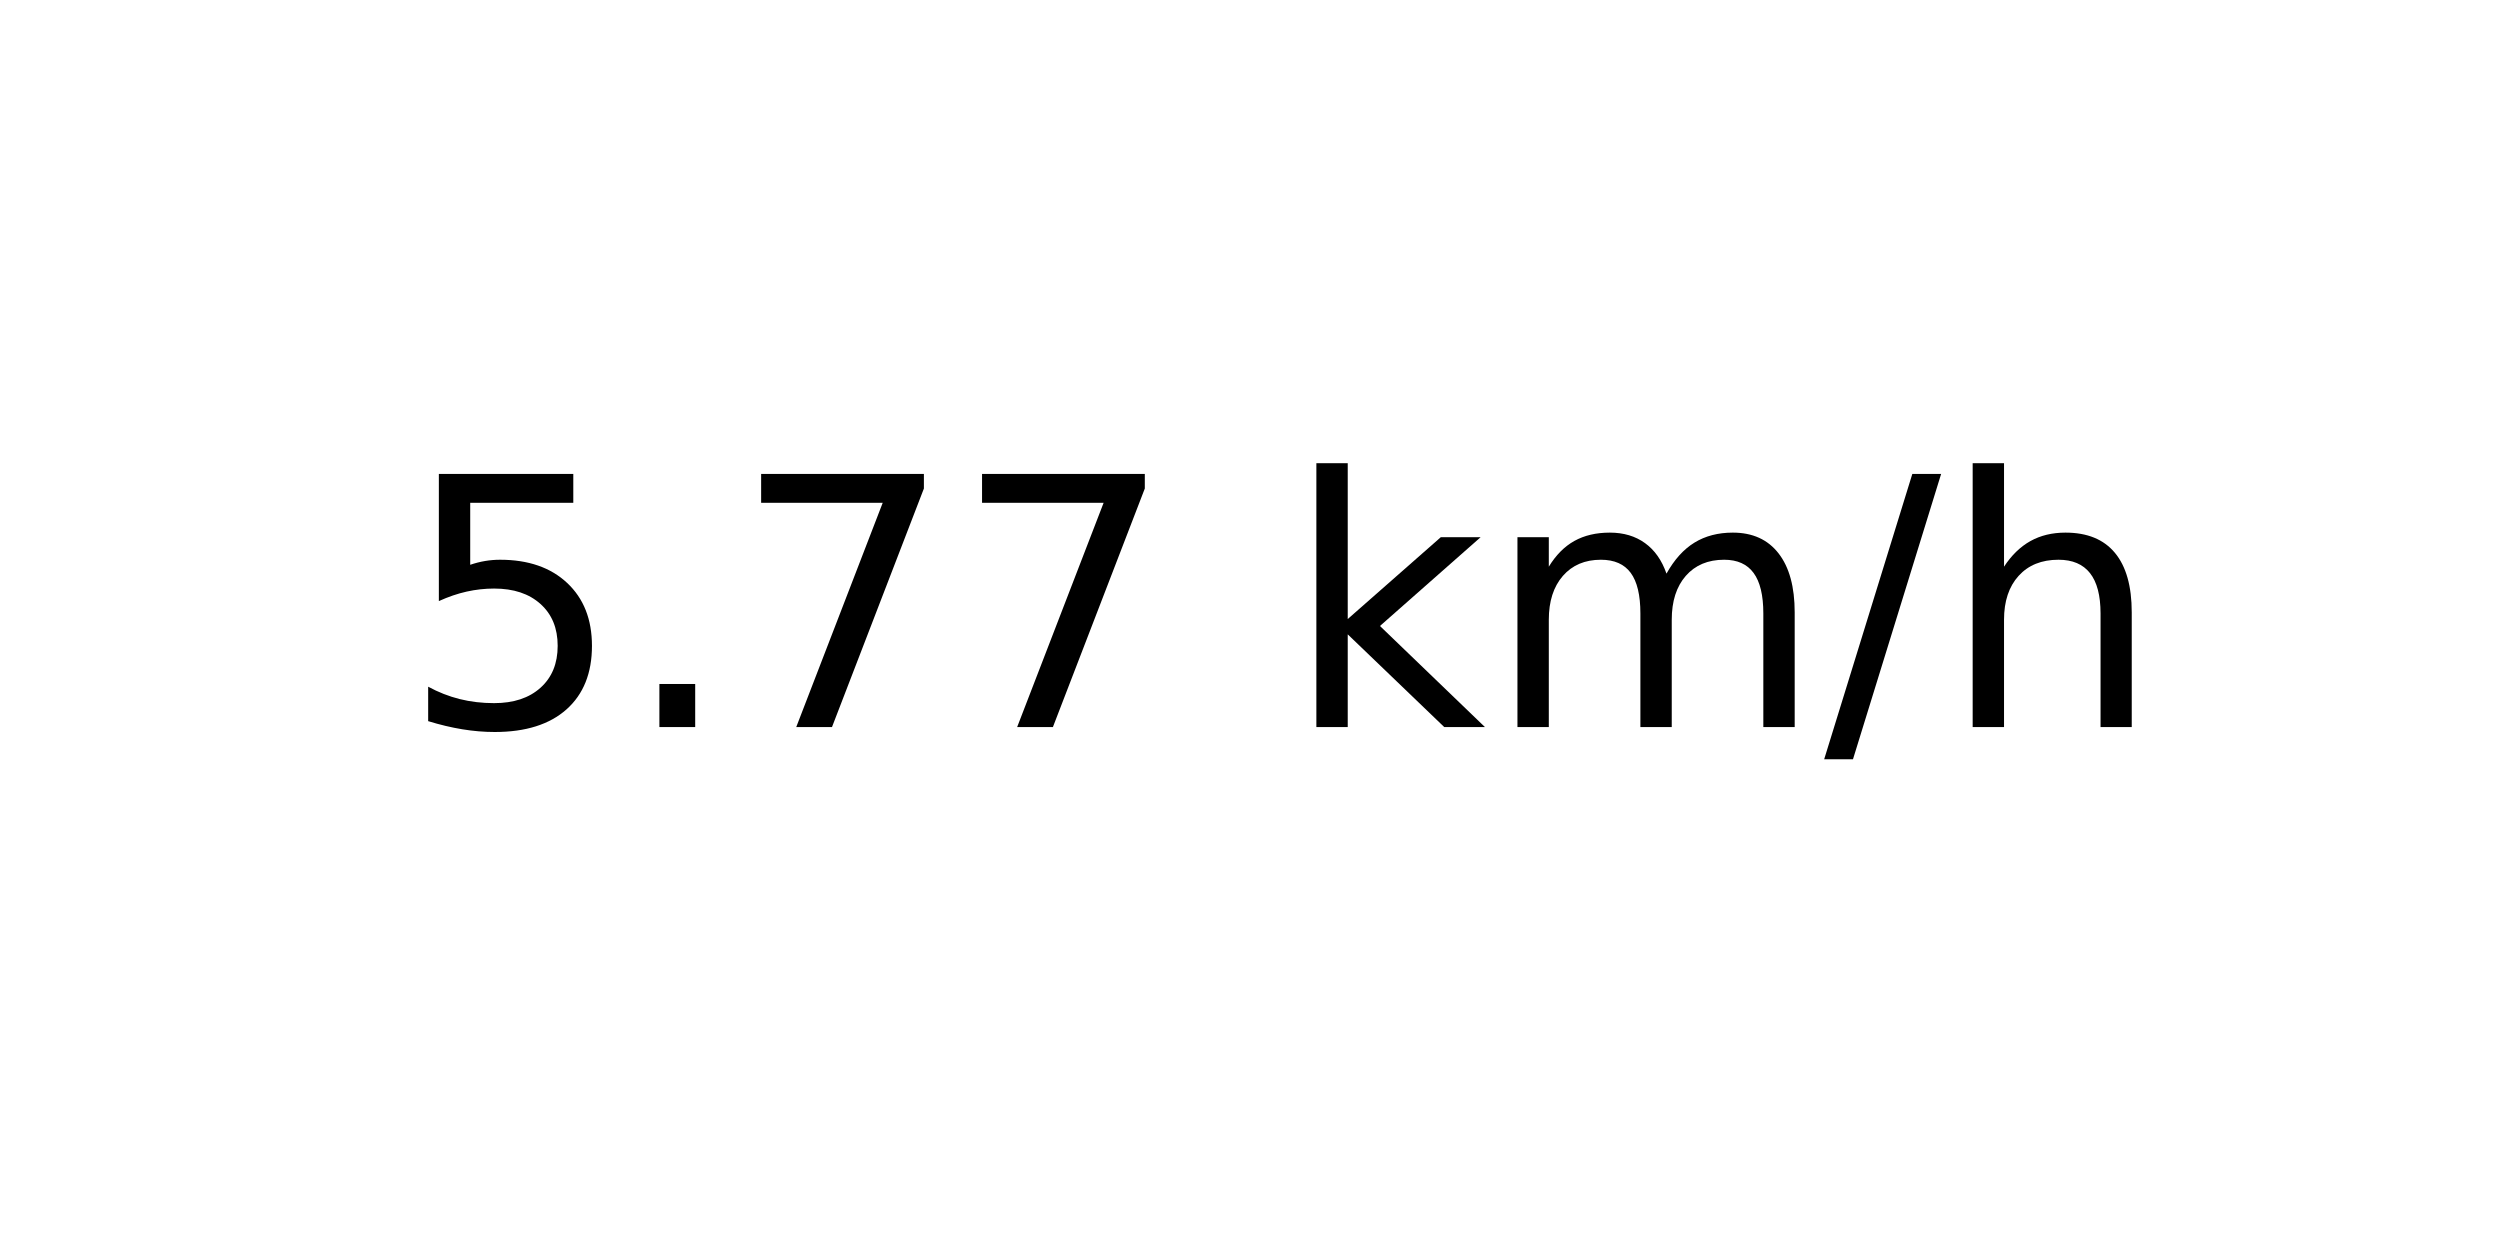
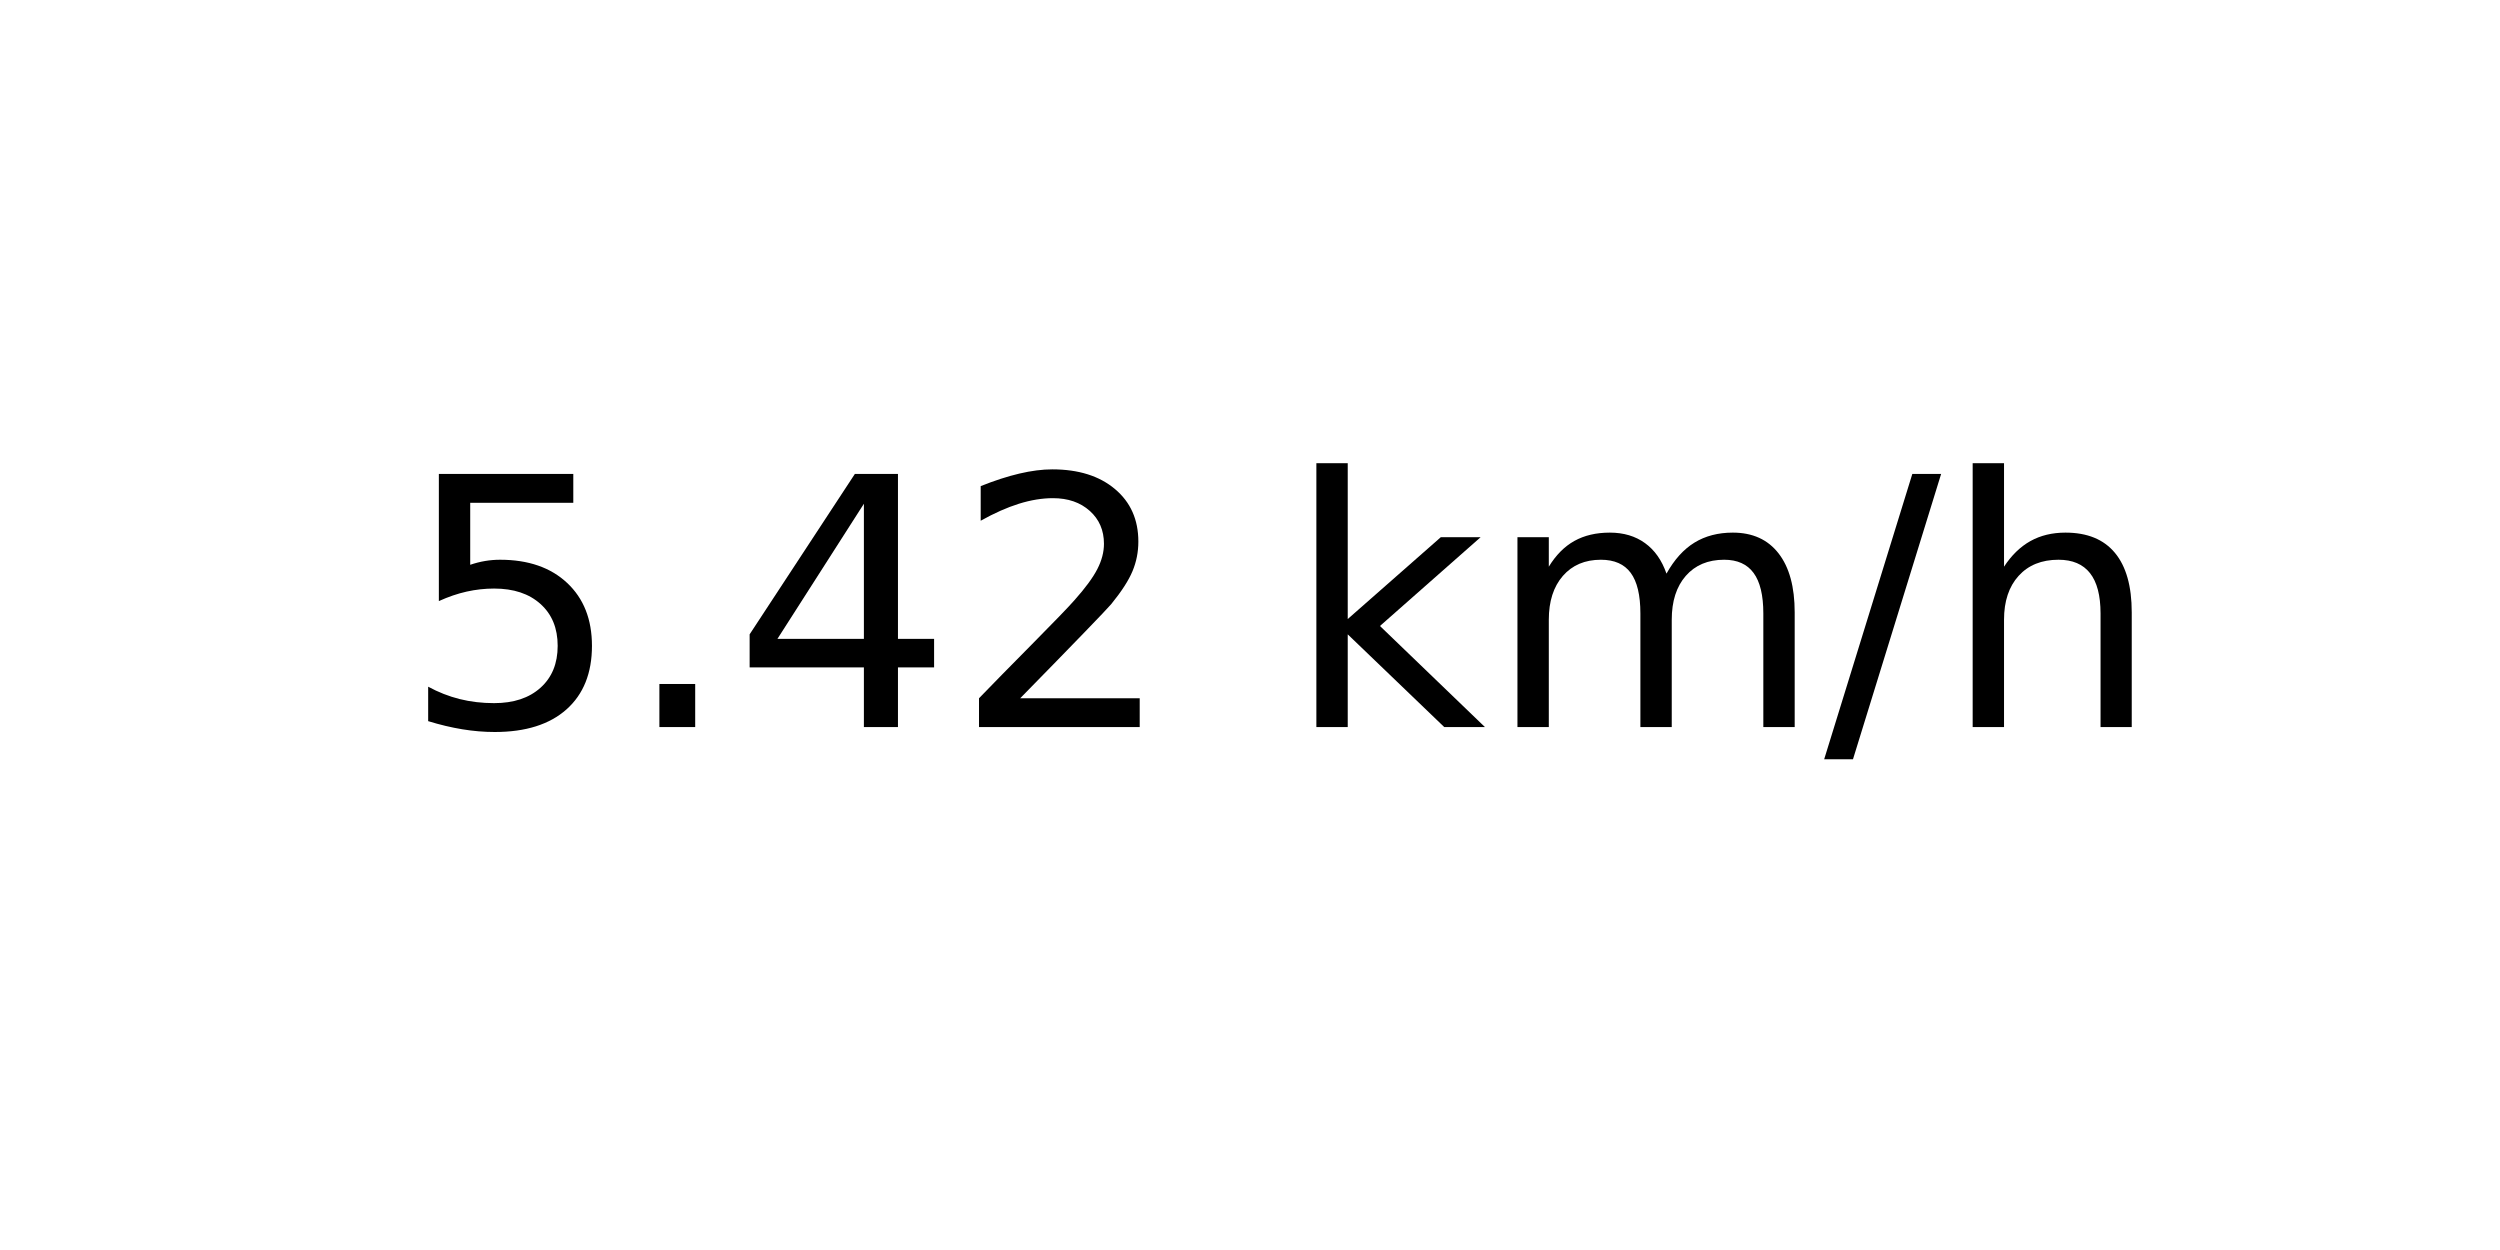
<svg xmlns="http://www.w3.org/2000/svg" xmlns:xlink="http://www.w3.org/1999/xlink" width="72pt" height="36pt" viewBox="0 0 72 36" version="1.1">
  <defs>
    <style type="text/css">*{stroke-linejoin: round; stroke-linecap: butt}</style>
  </defs>
  <g id="figure_1">
    <g id="axes_1">
      <g id="text_1">
        <g transform="translate(11.55937 20.93937) scale(0.1 -0.1)">
          <defs>
            <path id="DejaVuSans-35" d="M 691 4666  L 3169 4666  L 3169 4134  L 1269 4134  L 1269 2991  Q 1406 3038 1543 3061  Q 1681 3084 1819 3084  Q 2600 3084 3056 2656  Q 3513 2228 3513 1497  Q 3513 744 3044 326  Q 2575 -91 1722 -91  Q 1428 -91 1123 -41  Q 819 9 494 109  L 494 744  Q 775 591 1075 516  Q 1375 441 1709 441  Q 2250 441 2565 725  Q 2881 1009 2881 1497  Q 2881 1984 2565 2268  Q 2250 2553 1709 2553  Q 1456 2553 1204 2497  Q 953 2441 691 2322  L 691 4666  z " transform="scale(0.015625)" />
            <path id="DejaVuSans-2e" d="M 684 794  L 1344 794  L 1344 0  L 684 0  L 684 794  z " transform="scale(0.015625)" />
-             <path id="DejaVuSans-37" d="M 525 4666  L 3525 4666  L 3525 4397  L 1831 0  L 1172 0  L 2766 4134  L 525 4134  L 525 4666  z " transform="scale(0.015625)" />
+             <path id="DejaVuSans-34" d="M 2419 4116  L 825 1625  L 2419 1625  L 2419 4116  z M 2253 4666  L 3047 4666  L 3047 1625  L 3713 1625  L 3713 1100  L 3047 1100  L 3047 0  L 2419 0  L 2419 1100  L 313 1100  L 313 1709  L 2253 4666  z " transform="scale(0.015625)" />
+             <path id="DejaVuSans-32" d="M 1228 531  L 3431 531  L 3431 0  L 469 0  L 469 531  Q 828 903 1448 1529  Q 2069 2156 2228 2338  Q 2531 2678 2651 2914  Q 2772 3150 2772 3378  Q 2772 3750 2511 3984  Q 2250 4219 1831 4219  Q 1534 4219 1204 4116  Q 875 4013 500 3803  L 500 4441  Q 881 4594 1212 4672  Q 1544 4750 1819 4750  Q 2544 4750 2975 4387  Q 3406 4025 3406 3419  Q 3406 3131 3298 2873  Q 3191 2616 2906 2266  Q 2828 2175 2409 1742  Q 1991 1309 1228 531  z " transform="scale(0.015625)" />
            <path id="DejaVuSans-20" transform="scale(0.015625)" />
            <path id="DejaVuSans-6b" d="M 581 4863  L 1159 4863  L 1159 1991  L 2875 3500  L 3609 3500  L 1753 1863  L 3688 0  L 2938 0  L 1159 1709  L 1159 0  L 581 0  L 581 4863  z " transform="scale(0.015625)" />
            <path id="DejaVuSans-6d" d="M 3328 2828  Q 3544 3216 3844 3400  Q 4144 3584 4550 3584  Q 5097 3584 5394 3201  Q 5691 2819 5691 2113  L 5691 0  L 5113 0  L 5113 2094  Q 5113 2597 4934 2840  Q 4756 3084 4391 3084  Q 3944 3084 3684 2787  Q 3425 2491 3425 1978  L 3425 0  L 2847 0  L 2847 2094  Q 2847 2600 2669 2842  Q 2491 3084 2119 3084  Q 1678 3084 1418 2786  Q 1159 2488 1159 1978  L 1159 0  L 581 0  L 581 3500  L 1159 3500  L 1159 2956  Q 1356 3278 1631 3431  Q 1906 3584 2284 3584  Q 2666 3584 2933 3390  Q 3200 3197 3328 2828  z " transform="scale(0.015625)" />
            <path id="DejaVuSans-2f" d="M 1625 4666  L 2156 4666  L 531 -594  L 0 -594  L 1625 4666  z " transform="scale(0.015625)" />
            <path id="DejaVuSans-68" d="M 3513 2113  L 3513 0  L 2938 0  L 2938 2094  Q 2938 2591 2744 2837  Q 2550 3084 2163 3084  Q 1697 3084 1428 2787  Q 1159 2491 1159 1978  L 1159 0  L 581 0  L 581 4863  L 1159 4863  L 1159 2956  Q 1366 3272 1645 3428  Q 1925 3584 2291 3584  Q 2894 3584 3203 3211  Q 3513 2838 3513 2113  z " transform="scale(0.015625)" />
          </defs>
          <use xlink:href="#DejaVuSans-35" />
          <use xlink:href="#DejaVuSans-2e" x="63.623" />
-           <use xlink:href="#DejaVuSans-37" x="95.41" />
-           <use xlink:href="#DejaVuSans-37" x="159.033" />
+           <use xlink:href="#DejaVuSans-34" x="95.41" />
+           <use xlink:href="#DejaVuSans-32" x="159.033" />
          <use xlink:href="#DejaVuSans-20" x="222.656" />
          <use xlink:href="#DejaVuSans-6b" x="254.443" />
          <use xlink:href="#DejaVuSans-6d" x="312.354" />
          <use xlink:href="#DejaVuSans-2f" x="409.766" />
          <use xlink:href="#DejaVuSans-68" x="443.457" />
        </g>
      </g>
    </g>
  </g>
</svg>
